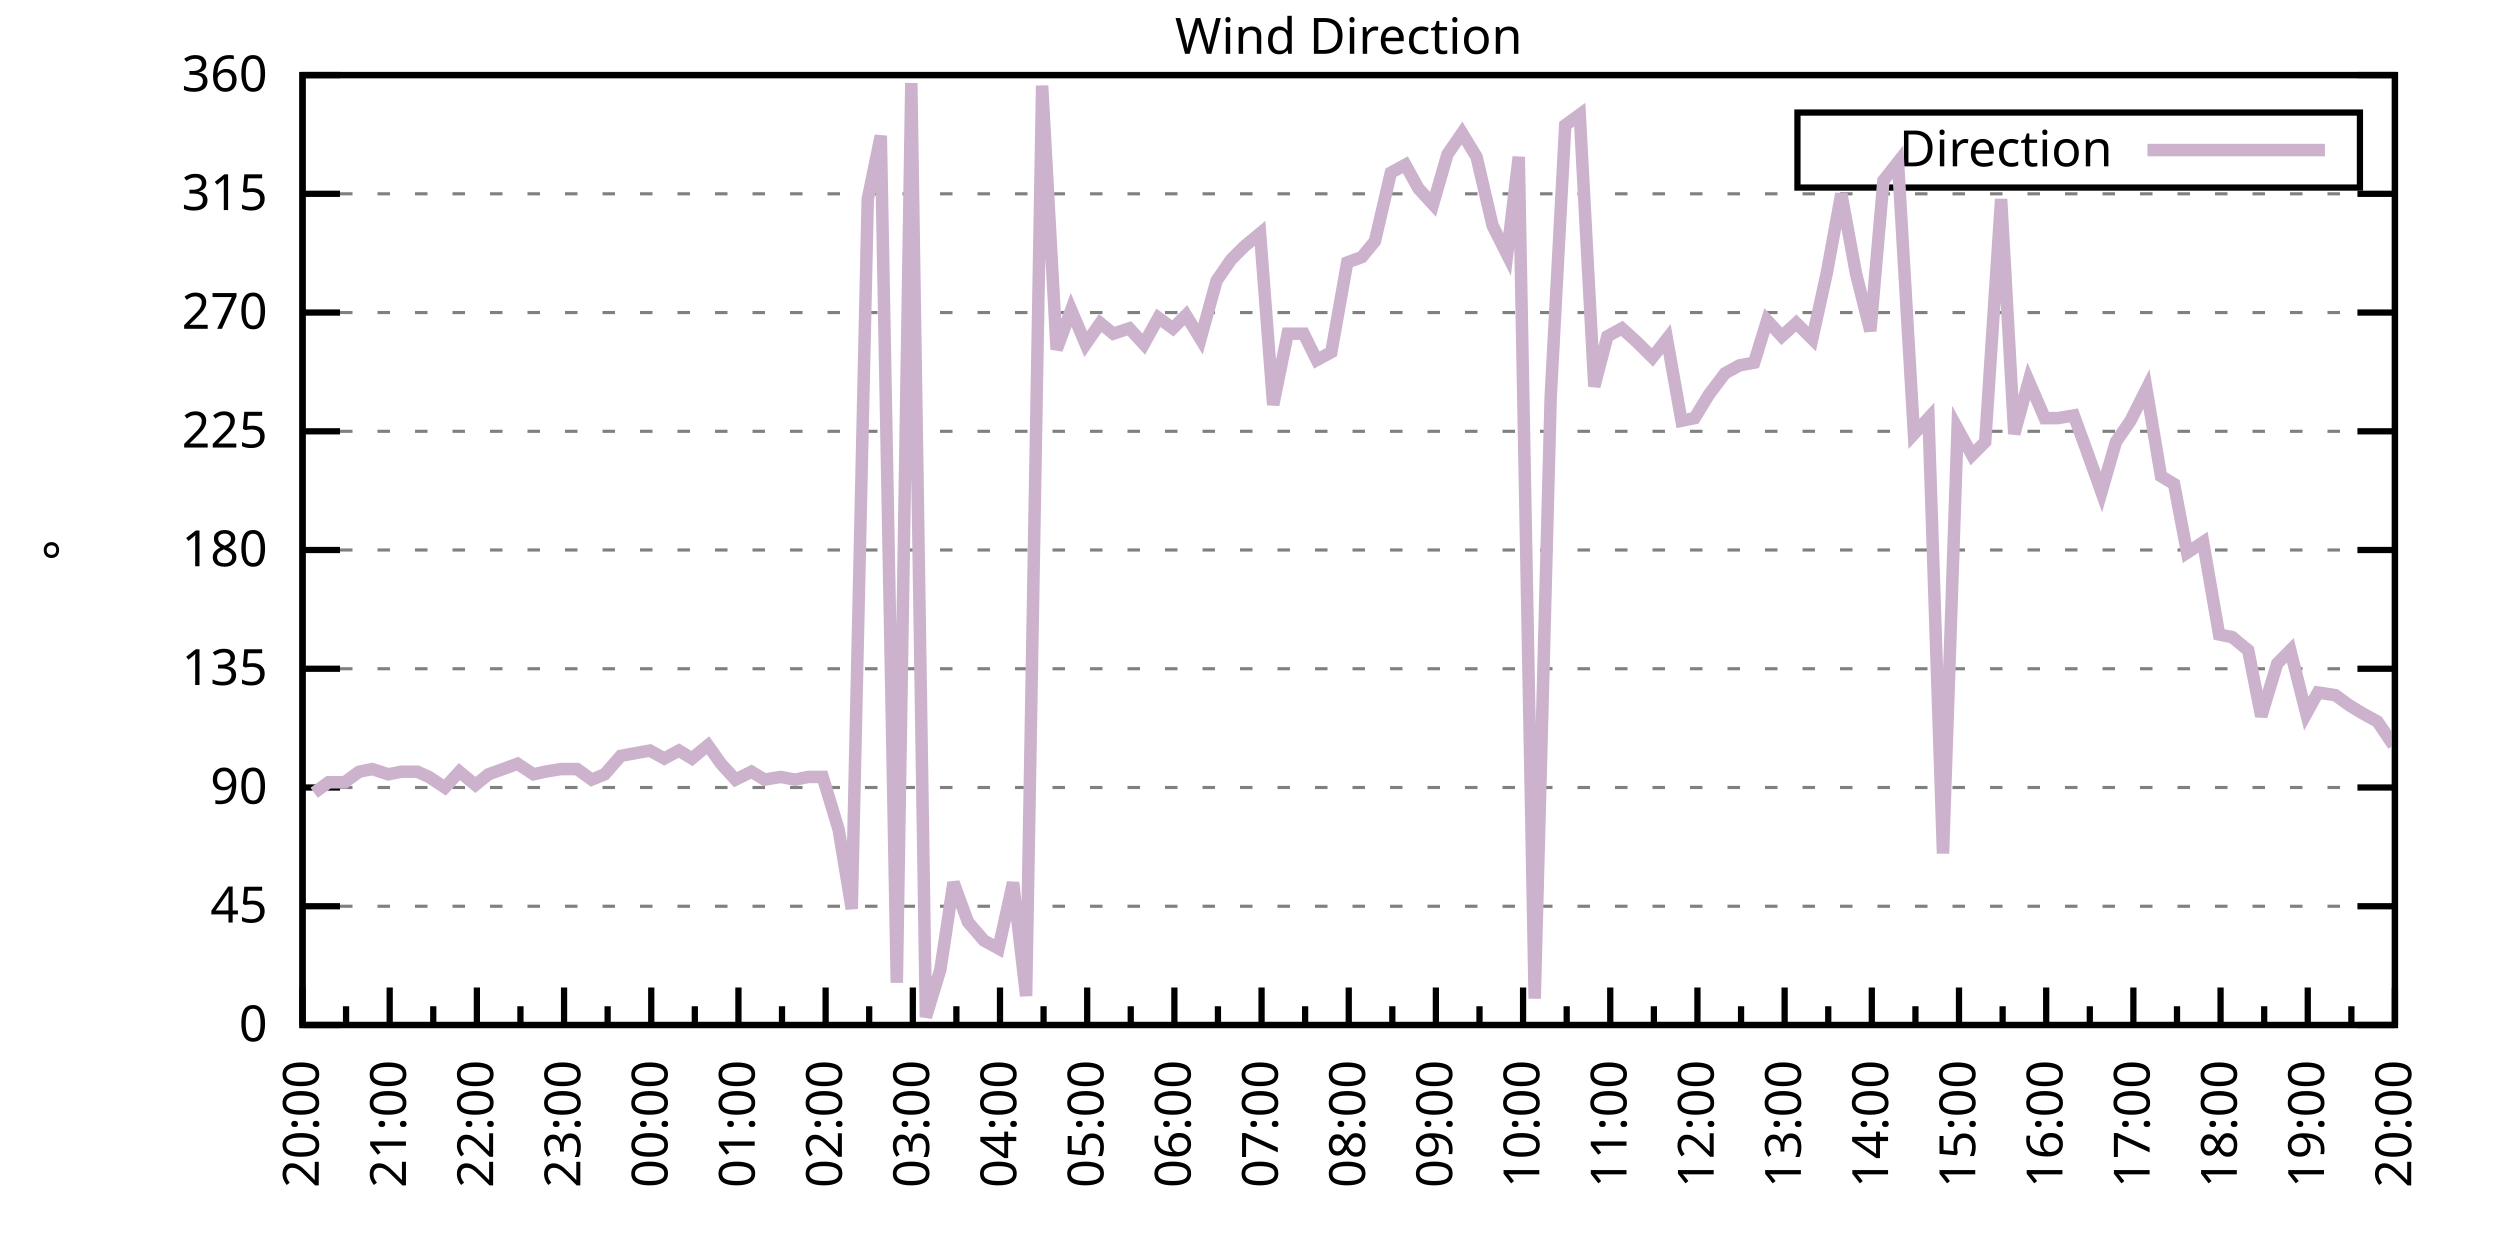
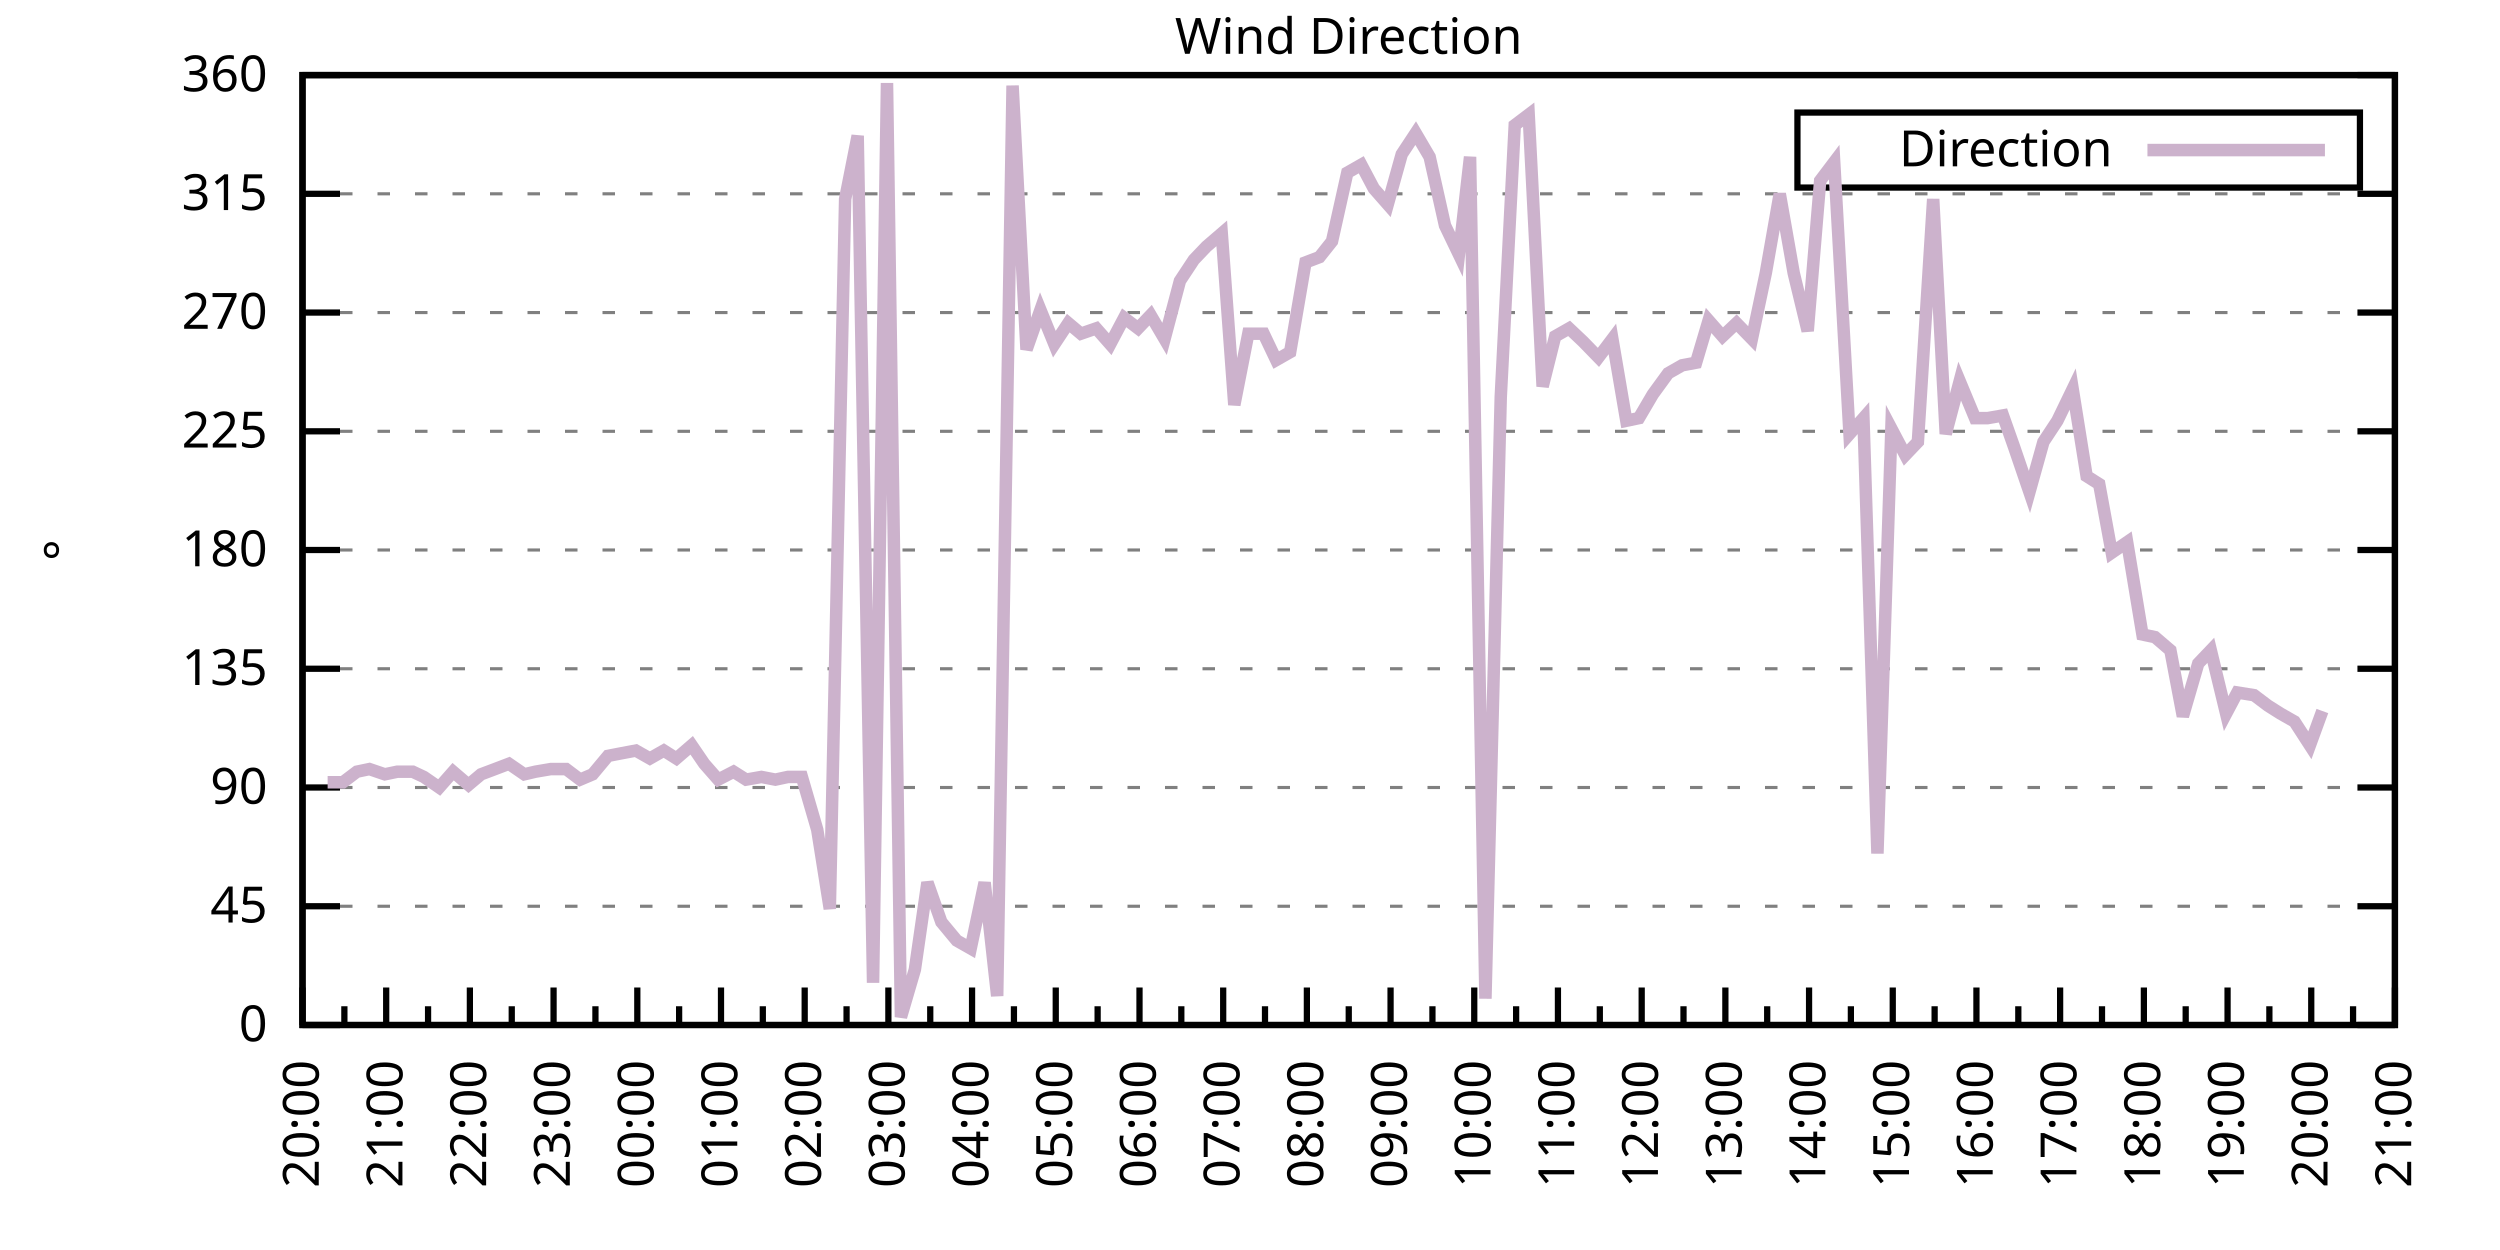
<svg xmlns="http://www.w3.org/2000/svg" xmlns:xlink="http://www.w3.org/1999/xlink" width="400" height="200" viewBox="0 0 400 200">
  <g id="gnuplot_canvas">
    <rect x="0" y="0" width="400" height="200" fill="none" />
    <defs>
      <circle id="gpDot" r="0.5" stroke-width="0.5" stroke="currentColor" />
      <path id="gpPt0" stroke-width="0.333" stroke="currentColor" d="M-1,0 h2 M0,-1 v2" />
      <path id="gpPt1" stroke-width="0.333" stroke="currentColor" d="M-1,-1 L1,1 M1,-1 L-1,1" />
      <path id="gpPt2" stroke-width="0.333" stroke="currentColor" d="M-1,0 L1,0 M0,-1 L0,1 M-1,-1 L1,1 M-1,1 L1,-1" />
      <rect id="gpPt3" stroke-width="0.333" stroke="currentColor" x="-1" y="-1" width="2" height="2" />
      <rect id="gpPt4" stroke-width="0.333" stroke="currentColor" fill="currentColor" x="-1" y="-1" width="2" height="2" />
      <circle id="gpPt5" stroke-width="0.333" stroke="currentColor" cx="0" cy="0" r="1" />
      <use xlink:href="#gpPt5" id="gpPt6" fill="currentColor" stroke="none" />
      <path id="gpPt7" stroke-width="0.333" stroke="currentColor" d="M0,-1.33 L-1.33,0.67 L1.33,0.67 z" />
      <use xlink:href="#gpPt7" id="gpPt8" fill="currentColor" stroke="none" />
      <use xlink:href="#gpPt7" id="gpPt9" stroke="currentColor" transform="rotate(180)" />
      <use xlink:href="#gpPt9" id="gpPt10" fill="currentColor" stroke="none" />
      <use xlink:href="#gpPt3" id="gpPt11" stroke="currentColor" transform="rotate(45)" />
      <use xlink:href="#gpPt11" id="gpPt12" fill="currentColor" stroke="none" />
      <path id="gpPt13" stroke-width="0.333" stroke="currentColor" d="M0,1.330 L1.265,0.411 L0.782,-1.067 L-0.782,-1.076 L-1.265,0.411 z" />
      <use xlink:href="#gpPt13" id="gpPt14" fill="currentColor" stroke="none" />
      <filter id="textbox" filterUnits="objectBoundingBox" x="0" y="0" height="1" width="1">
        <feFlood flood-color="white" flood-opacity="1" result="bgnd" />
        <feComposite in="SourceGraphic" in2="bgnd" operator="atop" />
      </filter>
      <filter id="greybox" filterUnits="objectBoundingBox" x="0" y="0" height="1" width="1">
        <feFlood flood-color="lightgrey" flood-opacity="1" result="grey" />
        <feComposite in="SourceGraphic" in2="grey" operator="atop" />
      </filter>
    </defs>
    <g fill="none" color="white" stroke="currentColor" stroke-width="1.00" stroke-linecap="butt" stroke-linejoin="miter">
</g>
    <g fill="none" color="black" stroke="currentColor" stroke-width="1.00" stroke-linecap="butt" stroke-linejoin="miter">
      <g stroke="none" shape-rendering="crispEdges">
        <polygon fill="rgb(255, 255, 255)" points="48.40,164.00 383.18,164.00 383.18,12.02 48.40,12.02 " />
      </g>
    </g>
    <g fill="none" color="black" stroke="currentColor" stroke-width="1.00" stroke-linecap="butt" stroke-linejoin="miter">
</g>
    <g fill="none" color="black" stroke="black" stroke-width="0.50" stroke-linecap="butt" stroke-linejoin="miter">
</g>
    <g fill="none" color="gray" stroke="currentColor" stroke-width="0.50" stroke-linecap="butt" stroke-linejoin="miter">
      <path stroke="gray" stroke-dasharray="2,4" class="gridline" d="M48.40,164.00 L383.19,164.00  " />
    </g>
    <g fill="none" color="gray" stroke="gray" stroke-width="1.00" stroke-linecap="butt" stroke-linejoin="miter">
</g>
    <g fill="none" color="black" stroke="currentColor" stroke-width="1.00" stroke-linecap="butt" stroke-linejoin="miter">
      <path stroke="black" d="M48.40,164.00 L54.40,164.00 M383.19,164.00 L377.19,164.00  " />
      <g transform="translate(42.80,166.60)" stroke="none" fill="black" font-family="Sans" font-size="8.00" text-anchor="end">
        <text>
          <tspan font-family="Sans"> 0</tspan>
        </text>
      </g>
    </g>
    <g fill="none" color="black" stroke="currentColor" stroke-width="1.00" stroke-linecap="butt" stroke-linejoin="miter">
</g>
    <g fill="none" color="black" stroke="black" stroke-width="0.50" stroke-linecap="butt" stroke-linejoin="miter">
</g>
    <g fill="none" color="gray" stroke="currentColor" stroke-width="0.50" stroke-linecap="butt" stroke-linejoin="miter">
      <path stroke="gray" stroke-dasharray="2,4" class="gridline" d="M48.40,145.00 L383.19,145.00  " />
    </g>
    <g fill="none" color="gray" stroke="gray" stroke-width="1.00" stroke-linecap="butt" stroke-linejoin="miter">
</g>
    <g fill="none" color="black" stroke="currentColor" stroke-width="1.00" stroke-linecap="butt" stroke-linejoin="miter">
      <path stroke="black" d="M48.40,145.00 L54.40,145.00 M383.19,145.00 L377.19,145.00  " />
      <g transform="translate(42.80,147.60)" stroke="none" fill="black" font-family="Sans" font-size="8.00" text-anchor="end">
        <text>
          <tspan font-family="Sans"> 45</tspan>
        </text>
      </g>
    </g>
    <g fill="none" color="black" stroke="currentColor" stroke-width="1.00" stroke-linecap="butt" stroke-linejoin="miter">
</g>
    <g fill="none" color="black" stroke="black" stroke-width="0.50" stroke-linecap="butt" stroke-linejoin="miter">
</g>
    <g fill="none" color="gray" stroke="currentColor" stroke-width="0.50" stroke-linecap="butt" stroke-linejoin="miter">
      <path stroke="gray" stroke-dasharray="2,4" class="gridline" d="M48.40,126.00 L383.19,126.00  " />
    </g>
    <g fill="none" color="gray" stroke="gray" stroke-width="1.00" stroke-linecap="butt" stroke-linejoin="miter">
</g>
    <g fill="none" color="black" stroke="currentColor" stroke-width="1.00" stroke-linecap="butt" stroke-linejoin="miter">
      <path stroke="black" d="M48.40,126.00 L54.40,126.00 M383.19,126.00 L377.19,126.00  " />
      <g transform="translate(42.80,128.60)" stroke="none" fill="black" font-family="Sans" font-size="8.00" text-anchor="end">
        <text>
          <tspan font-family="Sans"> 90</tspan>
        </text>
      </g>
    </g>
    <g fill="none" color="black" stroke="currentColor" stroke-width="1.00" stroke-linecap="butt" stroke-linejoin="miter">
</g>
    <g fill="none" color="black" stroke="black" stroke-width="0.50" stroke-linecap="butt" stroke-linejoin="miter">
</g>
    <g fill="none" color="gray" stroke="currentColor" stroke-width="0.50" stroke-linecap="butt" stroke-linejoin="miter">
      <path stroke="gray" stroke-dasharray="2,4" class="gridline" d="M48.40,107.00 L383.19,107.00  " />
    </g>
    <g fill="none" color="gray" stroke="gray" stroke-width="1.00" stroke-linecap="butt" stroke-linejoin="miter">
</g>
    <g fill="none" color="black" stroke="currentColor" stroke-width="1.00" stroke-linecap="butt" stroke-linejoin="miter">
      <path stroke="black" d="M48.40,107.00 L54.40,107.00 M383.19,107.00 L377.19,107.00  " />
      <g transform="translate(42.80,109.60)" stroke="none" fill="black" font-family="Sans" font-size="8.00" text-anchor="end">
        <text>
          <tspan font-family="Sans"> 135</tspan>
        </text>
      </g>
    </g>
    <g fill="none" color="black" stroke="currentColor" stroke-width="1.00" stroke-linecap="butt" stroke-linejoin="miter">
</g>
    <g fill="none" color="black" stroke="black" stroke-width="0.50" stroke-linecap="butt" stroke-linejoin="miter">
</g>
    <g fill="none" color="gray" stroke="currentColor" stroke-width="0.50" stroke-linecap="butt" stroke-linejoin="miter">
      <path stroke="gray" stroke-dasharray="2,4" class="gridline" d="M48.40,88.00 L383.19,88.00  " />
    </g>
    <g fill="none" color="gray" stroke="gray" stroke-width="1.00" stroke-linecap="butt" stroke-linejoin="miter">
</g>
    <g fill="none" color="black" stroke="currentColor" stroke-width="1.00" stroke-linecap="butt" stroke-linejoin="miter">
      <path stroke="black" d="M48.40,88.00 L54.40,88.00 M383.19,88.00 L377.19,88.00  " />
      <g transform="translate(42.80,90.60)" stroke="none" fill="black" font-family="Sans" font-size="8.00" text-anchor="end">
        <text>
          <tspan font-family="Sans"> 180</tspan>
        </text>
      </g>
    </g>
    <g fill="none" color="black" stroke="currentColor" stroke-width="1.00" stroke-linecap="butt" stroke-linejoin="miter">
</g>
    <g fill="none" color="black" stroke="black" stroke-width="0.50" stroke-linecap="butt" stroke-linejoin="miter">
</g>
    <g fill="none" color="gray" stroke="currentColor" stroke-width="0.50" stroke-linecap="butt" stroke-linejoin="miter">
      <path stroke="gray" stroke-dasharray="2,4" class="gridline" d="M48.40,69.01 L383.19,69.01  " />
    </g>
    <g fill="none" color="gray" stroke="gray" stroke-width="1.00" stroke-linecap="butt" stroke-linejoin="miter">
</g>
    <g fill="none" color="black" stroke="currentColor" stroke-width="1.00" stroke-linecap="butt" stroke-linejoin="miter">
      <path stroke="black" d="M48.40,69.01 L54.40,69.01 M383.19,69.01 L377.19,69.01  " />
      <g transform="translate(42.80,71.61)" stroke="none" fill="black" font-family="Sans" font-size="8.00" text-anchor="end">
        <text>
          <tspan font-family="Sans"> 225</tspan>
        </text>
      </g>
    </g>
    <g fill="none" color="black" stroke="currentColor" stroke-width="1.00" stroke-linecap="butt" stroke-linejoin="miter">
</g>
    <g fill="none" color="black" stroke="black" stroke-width="0.50" stroke-linecap="butt" stroke-linejoin="miter">
</g>
    <g fill="none" color="gray" stroke="currentColor" stroke-width="0.50" stroke-linecap="butt" stroke-linejoin="miter">
      <path stroke="gray" stroke-dasharray="2,4" class="gridline" d="M48.40,50.01 L383.19,50.01  " />
    </g>
    <g fill="none" color="gray" stroke="gray" stroke-width="1.00" stroke-linecap="butt" stroke-linejoin="miter">
</g>
    <g fill="none" color="black" stroke="currentColor" stroke-width="1.00" stroke-linecap="butt" stroke-linejoin="miter">
      <path stroke="black" d="M48.40,50.01 L54.40,50.01 M383.19,50.01 L377.19,50.01  " />
      <g transform="translate(42.80,52.61)" stroke="none" fill="black" font-family="Sans" font-size="8.00" text-anchor="end">
        <text>
          <tspan font-family="Sans"> 270</tspan>
        </text>
      </g>
    </g>
    <g fill="none" color="black" stroke="currentColor" stroke-width="1.00" stroke-linecap="butt" stroke-linejoin="miter">
</g>
    <g fill="none" color="black" stroke="black" stroke-width="0.50" stroke-linecap="butt" stroke-linejoin="miter">
</g>
    <g fill="none" color="gray" stroke="currentColor" stroke-width="0.50" stroke-linecap="butt" stroke-linejoin="miter">
      <path stroke="gray" stroke-dasharray="2,4" class="gridline" d="M48.40,31.01 L383.19,31.01  " />
    </g>
    <g fill="none" color="gray" stroke="gray" stroke-width="1.00" stroke-linecap="butt" stroke-linejoin="miter">
</g>
    <g fill="none" color="black" stroke="currentColor" stroke-width="1.00" stroke-linecap="butt" stroke-linejoin="miter">
      <path stroke="black" d="M48.40,31.01 L54.40,31.01 M383.19,31.01 L377.19,31.01  " />
      <g transform="translate(42.80,33.61)" stroke="none" fill="black" font-family="Sans" font-size="8.00" text-anchor="end">
        <text>
          <tspan font-family="Sans"> 315</tspan>
        </text>
      </g>
    </g>
    <g fill="none" color="black" stroke="currentColor" stroke-width="1.00" stroke-linecap="butt" stroke-linejoin="miter">
</g>
    <g fill="none" color="black" stroke="black" stroke-width="0.50" stroke-linecap="butt" stroke-linejoin="miter">
</g>
    <g fill="none" color="gray" stroke="currentColor" stroke-width="0.50" stroke-linecap="butt" stroke-linejoin="miter">
      <path stroke="gray" stroke-dasharray="2,4" class="gridline" d="M48.40,12.01 L383.19,12.01  " />
    </g>
    <g fill="none" color="gray" stroke="gray" stroke-width="1.00" stroke-linecap="butt" stroke-linejoin="miter">
</g>
    <g fill="none" color="black" stroke="currentColor" stroke-width="1.00" stroke-linecap="butt" stroke-linejoin="miter">
      <path stroke="black" d="M48.40,12.01 L54.40,12.01 M383.19,12.01 L377.19,12.01  " />
      <g transform="translate(42.80,14.61)" stroke="none" fill="black" font-family="Sans" font-size="8.00" text-anchor="end">
        <text>
          <tspan font-family="Sans"> 360</tspan>
        </text>
      </g>
    </g>
    <g fill="none" color="black" stroke="currentColor" stroke-width="1.00" stroke-linecap="butt" stroke-linejoin="miter">
      <path stroke="black" d="M48.40,164.00 L48.40,158.00  " />
      <g transform="translate(51.00,169.60) rotate(270)" stroke="none" fill="black" font-family="Sans" font-size="8.00" text-anchor="end">
        <text>
          <tspan font-family="Sans">20:00</tspan>
        </text>
      </g>
    </g>
    <g fill="none" color="black" stroke="currentColor" stroke-width="1.00" stroke-linecap="butt" stroke-linejoin="miter">
-       <path stroke="black" d="M55.37,164.00 L55.37,161.00 M62.35,164.00 L62.35,158.00  " />
-       <g transform="translate(64.95,169.60) rotate(270)" stroke="none" fill="black" font-family="Sans" font-size="8.00" text-anchor="end">
+       <path stroke="black" d="M55.10,164.00 L55.10,161.00 M61.79,164.00 L61.79,158.00  " />
+       <g transform="translate(64.39,169.60) rotate(270)" stroke="none" fill="black" font-family="Sans" font-size="8.00" text-anchor="end">
        <text>
          <tspan font-family="Sans">21:00</tspan>
        </text>
      </g>
    </g>
    <g fill="none" color="black" stroke="currentColor" stroke-width="1.00" stroke-linecap="butt" stroke-linejoin="miter">
-       <path stroke="black" d="M69.32,164.00 L69.32,161.00 M76.30,164.00 L76.30,158.00  " />
-       <g transform="translate(78.90,169.60) rotate(270)" stroke="none" fill="black" font-family="Sans" font-size="8.00" text-anchor="end">
+       <path stroke="black" d="M68.49,164.00 L68.49,161.00 M75.18,164.00 L75.18,158.00  " />
+       <g transform="translate(77.78,169.60) rotate(270)" stroke="none" fill="black" font-family="Sans" font-size="8.00" text-anchor="end">
        <text>
          <tspan font-family="Sans">22:00</tspan>
        </text>
      </g>
    </g>
    <g fill="none" color="black" stroke="currentColor" stroke-width="1.00" stroke-linecap="butt" stroke-linejoin="miter">
-       <path stroke="black" d="M83.27,164.00 L83.27,161.00 M90.25,164.00 L90.25,158.00  " />
-       <g transform="translate(92.85,169.60) rotate(270)" stroke="none" fill="black" font-family="Sans" font-size="8.00" text-anchor="end">
+       <path stroke="black" d="M81.88,164.00 L81.88,161.00 M88.57,164.00 L88.57,158.00  " />
+       <g transform="translate(91.17,169.60) rotate(270)" stroke="none" fill="black" font-family="Sans" font-size="8.00" text-anchor="end">
        <text>
          <tspan font-family="Sans">23:00</tspan>
        </text>
      </g>
    </g>
    <g fill="none" color="black" stroke="currentColor" stroke-width="1.00" stroke-linecap="butt" stroke-linejoin="miter">
-       <path stroke="black" d="M97.22,164.00 L97.22,161.00 M104.20,164.00 L104.20,158.00  " />
-       <g transform="translate(106.80,169.60) rotate(270)" stroke="none" fill="black" font-family="Sans" font-size="8.00" text-anchor="end">
+       <path stroke="black" d="M95.27,164.00 L95.27,161.00 M101.97,164.00 L101.97,158.00  " />
+       <g transform="translate(104.57,169.60) rotate(270)" stroke="none" fill="black" font-family="Sans" font-size="8.00" text-anchor="end">
        <text>
          <tspan font-family="Sans">00:00</tspan>
        </text>
      </g>
    </g>
    <g fill="none" color="black" stroke="currentColor" stroke-width="1.00" stroke-linecap="butt" stroke-linejoin="miter">
-       <path stroke="black" d="M111.17,164.00 L111.17,161.00 M118.15,164.00 L118.15,158.00  " />
-       <g transform="translate(120.75,169.60) rotate(270)" stroke="none" fill="black" font-family="Sans" font-size="8.00" text-anchor="end">
+       <path stroke="black" d="M108.66,164.00 L108.66,161.00 M115.36,164.00 L115.36,158.00  " />
+       <g transform="translate(117.96,169.60) rotate(270)" stroke="none" fill="black" font-family="Sans" font-size="8.00" text-anchor="end">
        <text>
          <tspan font-family="Sans">01:00</tspan>
        </text>
      </g>
    </g>
    <g fill="none" color="black" stroke="currentColor" stroke-width="1.00" stroke-linecap="butt" stroke-linejoin="miter">
-       <path stroke="black" d="M125.12,164.00 L125.12,161.00 M132.10,164.00 L132.10,158.00  " />
-       <g transform="translate(134.70,169.60) rotate(270)" stroke="none" fill="black" font-family="Sans" font-size="8.00" text-anchor="end">
+       <path stroke="black" d="M122.05,164.00 L122.05,161.00 M128.75,164.00 L128.75,158.00  " />
+       <g transform="translate(131.35,169.60) rotate(270)" stroke="none" fill="black" font-family="Sans" font-size="8.00" text-anchor="end">
        <text>
          <tspan font-family="Sans">02:00</tspan>
        </text>
      </g>
    </g>
    <g fill="none" color="black" stroke="currentColor" stroke-width="1.00" stroke-linecap="butt" stroke-linejoin="miter">
-       <path stroke="black" d="M139.07,164.00 L139.07,161.00 M146.05,164.00 L146.05,158.00  " />
-       <g transform="translate(148.65,169.60) rotate(270)" stroke="none" fill="black" font-family="Sans" font-size="8.00" text-anchor="end">
+       <path stroke="black" d="M135.45,164.00 L135.45,161.00 M142.14,164.00 L142.14,158.00  " />
+       <g transform="translate(144.74,169.60) rotate(270)" stroke="none" fill="black" font-family="Sans" font-size="8.00" text-anchor="end">
        <text>
          <tspan font-family="Sans">03:00</tspan>
        </text>
      </g>
    </g>
    <g fill="none" color="black" stroke="currentColor" stroke-width="1.00" stroke-linecap="butt" stroke-linejoin="miter">
-       <path stroke="black" d="M153.02,164.00 L153.02,161.00 M160.00,164.00 L160.00,158.00  " />
-       <g transform="translate(162.60,169.60) rotate(270)" stroke="none" fill="black" font-family="Sans" font-size="8.00" text-anchor="end">
+       <path stroke="black" d="M148.84,164.00 L148.84,161.00 M155.53,164.00 L155.53,158.00  " />
+       <g transform="translate(158.13,169.60) rotate(270)" stroke="none" fill="black" font-family="Sans" font-size="8.00" text-anchor="end">
        <text>
          <tspan font-family="Sans">04:00</tspan>
        </text>
      </g>
    </g>
    <g fill="none" color="black" stroke="currentColor" stroke-width="1.00" stroke-linecap="butt" stroke-linejoin="miter">
-       <path stroke="black" d="M166.97,164.00 L166.97,161.00 M173.95,164.00 L173.95,158.00  " />
-       <g transform="translate(176.55,169.60) rotate(270)" stroke="none" fill="black" font-family="Sans" font-size="8.00" text-anchor="end">
+       <path stroke="black" d="M162.23,164.00 L162.23,161.00 M168.92,164.00 L168.92,158.00  " />
+       <g transform="translate(171.52,169.60) rotate(270)" stroke="none" fill="black" font-family="Sans" font-size="8.00" text-anchor="end">
        <text>
          <tspan font-family="Sans">05:00</tspan>
        </text>
      </g>
    </g>
    <g fill="none" color="black" stroke="currentColor" stroke-width="1.00" stroke-linecap="butt" stroke-linejoin="miter">
-       <path stroke="black" d="M180.92,164.00 L180.92,161.00 M187.90,164.00 L187.90,158.00  " />
-       <g transform="translate(190.50,169.60) rotate(270)" stroke="none" fill="black" font-family="Sans" font-size="8.00" text-anchor="end">
+       <path stroke="black" d="M175.62,164.00 L175.62,161.00 M182.32,164.00 L182.32,158.00  " />
+       <g transform="translate(184.92,169.60) rotate(270)" stroke="none" fill="black" font-family="Sans" font-size="8.00" text-anchor="end">
        <text>
          <tspan font-family="Sans">06:00</tspan>
        </text>
      </g>
    </g>
    <g fill="none" color="black" stroke="currentColor" stroke-width="1.00" stroke-linecap="butt" stroke-linejoin="miter">
-       <path stroke="black" d="M194.87,164.00 L194.87,161.00 M201.85,164.00 L201.85,158.00  " />
-       <g transform="translate(204.45,169.60) rotate(270)" stroke="none" fill="black" font-family="Sans" font-size="8.00" text-anchor="end">
+       <path stroke="black" d="M189.01,164.00 L189.01,161.00 M195.71,164.00 L195.71,158.00  " />
+       <g transform="translate(198.31,169.60) rotate(270)" stroke="none" fill="black" font-family="Sans" font-size="8.00" text-anchor="end">
        <text>
          <tspan font-family="Sans">07:00</tspan>
        </text>
      </g>
    </g>
    <g fill="none" color="black" stroke="currentColor" stroke-width="1.00" stroke-linecap="butt" stroke-linejoin="miter">
-       <path stroke="black" d="M208.82,164.00 L208.82,161.00 M215.80,164.00 L215.80,158.00  " />
-       <g transform="translate(218.40,169.60) rotate(270)" stroke="none" fill="black" font-family="Sans" font-size="8.00" text-anchor="end">
+       <path stroke="black" d="M202.40,164.00 L202.40,161.00 M209.10,164.00 L209.10,158.00  " />
+       <g transform="translate(211.70,169.60) rotate(270)" stroke="none" fill="black" font-family="Sans" font-size="8.00" text-anchor="end">
        <text>
          <tspan font-family="Sans">08:00</tspan>
        </text>
      </g>
    </g>
    <g fill="none" color="black" stroke="currentColor" stroke-width="1.00" stroke-linecap="butt" stroke-linejoin="miter">
-       <path stroke="black" d="M222.77,164.00 L222.77,161.00 M229.74,164.00 L229.74,158.00  " />
-       <g transform="translate(232.34,169.60) rotate(270)" stroke="none" fill="black" font-family="Sans" font-size="8.00" text-anchor="end">
+       <path stroke="black" d="M215.80,164.00 L215.80,161.00 M222.49,164.00 L222.49,158.00  " />
+       <g transform="translate(225.09,169.60) rotate(270)" stroke="none" fill="black" font-family="Sans" font-size="8.00" text-anchor="end">
        <text>
          <tspan font-family="Sans">09:00</tspan>
        </text>
      </g>
    </g>
    <g fill="none" color="black" stroke="currentColor" stroke-width="1.00" stroke-linecap="butt" stroke-linejoin="miter">
-       <path stroke="black" d="M236.72,164.00 L236.72,161.00 M243.69,164.00 L243.69,158.00  " />
-       <g transform="translate(246.29,169.60) rotate(270)" stroke="none" fill="black" font-family="Sans" font-size="8.00" text-anchor="end">
+       <path stroke="black" d="M229.19,164.00 L229.19,161.00 M235.88,164.00 L235.88,158.00  " />
+       <g transform="translate(238.48,169.60) rotate(270)" stroke="none" fill="black" font-family="Sans" font-size="8.00" text-anchor="end">
        <text>
          <tspan font-family="Sans">10:00</tspan>
        </text>
      </g>
    </g>
    <g fill="none" color="black" stroke="currentColor" stroke-width="1.00" stroke-linecap="butt" stroke-linejoin="miter">
-       <path stroke="black" d="M250.67,164.00 L250.67,161.00 M257.64,164.00 L257.64,158.00  " />
-       <g transform="translate(260.24,169.60) rotate(270)" stroke="none" fill="black" font-family="Sans" font-size="8.00" text-anchor="end">
+       <path stroke="black" d="M242.58,164.00 L242.58,161.00 M249.27,164.00 L249.27,158.00  " />
+       <g transform="translate(251.87,169.60) rotate(270)" stroke="none" fill="black" font-family="Sans" font-size="8.00" text-anchor="end">
        <text>
          <tspan font-family="Sans">11:00</tspan>
        </text>
      </g>
    </g>
    <g fill="none" color="black" stroke="currentColor" stroke-width="1.00" stroke-linecap="butt" stroke-linejoin="miter">
-       <path stroke="black" d="M264.62,164.00 L264.62,161.00 M271.59,164.00 L271.59,158.00  " />
-       <g transform="translate(274.19,169.60) rotate(270)" stroke="none" fill="black" font-family="Sans" font-size="8.00" text-anchor="end">
+       <path stroke="black" d="M255.97,164.00 L255.97,161.00 M262.67,164.00 L262.67,158.00  " />
+       <g transform="translate(265.27,169.60) rotate(270)" stroke="none" fill="black" font-family="Sans" font-size="8.00" text-anchor="end">
        <text>
          <tspan font-family="Sans">12:00</tspan>
        </text>
      </g>
    </g>
    <g fill="none" color="black" stroke="currentColor" stroke-width="1.00" stroke-linecap="butt" stroke-linejoin="miter">
-       <path stroke="black" d="M278.57,164.00 L278.57,161.00 M285.54,164.00 L285.54,158.00  " />
-       <g transform="translate(288.14,169.60) rotate(270)" stroke="none" fill="black" font-family="Sans" font-size="8.00" text-anchor="end">
+       <path stroke="black" d="M269.36,164.00 L269.36,161.00 M276.06,164.00 L276.06,158.00  " />
+       <g transform="translate(278.66,169.60) rotate(270)" stroke="none" fill="black" font-family="Sans" font-size="8.00" text-anchor="end">
        <text>
          <tspan font-family="Sans">13:00</tspan>
        </text>
      </g>
    </g>
    <g fill="none" color="black" stroke="currentColor" stroke-width="1.00" stroke-linecap="butt" stroke-linejoin="miter">
-       <path stroke="black" d="M292.52,164.00 L292.52,161.00 M299.49,164.00 L299.49,158.00  " />
-       <g transform="translate(302.09,169.60) rotate(270)" stroke="none" fill="black" font-family="Sans" font-size="8.00" text-anchor="end">
+       <path stroke="black" d="M282.75,164.00 L282.75,161.00 M289.45,164.00 L289.45,158.00  " />
+       <g transform="translate(292.05,169.60) rotate(270)" stroke="none" fill="black" font-family="Sans" font-size="8.00" text-anchor="end">
        <text>
          <tspan font-family="Sans">14:00</tspan>
        </text>
      </g>
    </g>
    <g fill="none" color="black" stroke="currentColor" stroke-width="1.00" stroke-linecap="butt" stroke-linejoin="miter">
-       <path stroke="black" d="M306.47,164.00 L306.47,161.00 M313.44,164.00 L313.44,158.00  " />
-       <g transform="translate(316.04,169.60) rotate(270)" stroke="none" fill="black" font-family="Sans" font-size="8.00" text-anchor="end">
+       <path stroke="black" d="M296.14,164.00 L296.14,161.00 M302.84,164.00 L302.84,158.00  " />
+       <g transform="translate(305.44,169.60) rotate(270)" stroke="none" fill="black" font-family="Sans" font-size="8.00" text-anchor="end">
        <text>
          <tspan font-family="Sans">15:00</tspan>
        </text>
      </g>
    </g>
    <g fill="none" color="black" stroke="currentColor" stroke-width="1.00" stroke-linecap="butt" stroke-linejoin="miter">
-       <path stroke="black" d="M320.42,164.00 L320.42,161.00 M327.39,164.00 L327.39,158.00  " />
-       <g transform="translate(329.99,169.60) rotate(270)" stroke="none" fill="black" font-family="Sans" font-size="8.00" text-anchor="end">
+       <path stroke="black" d="M309.54,164.00 L309.54,161.00 M316.23,164.00 L316.23,158.00  " />
+       <g transform="translate(318.83,169.60) rotate(270)" stroke="none" fill="black" font-family="Sans" font-size="8.00" text-anchor="end">
        <text>
          <tspan font-family="Sans">16:00</tspan>
        </text>
      </g>
    </g>
    <g fill="none" color="black" stroke="currentColor" stroke-width="1.00" stroke-linecap="butt" stroke-linejoin="miter">
-       <path stroke="black" d="M334.37,164.00 L334.37,161.00 M341.34,164.00 L341.34,158.00  " />
-       <g transform="translate(343.94,169.60) rotate(270)" stroke="none" fill="black" font-family="Sans" font-size="8.00" text-anchor="end">
+       <path stroke="black" d="M322.93,164.00 L322.93,161.00 M329.62,164.00 L329.62,158.00  " />
+       <g transform="translate(332.22,169.60) rotate(270)" stroke="none" fill="black" font-family="Sans" font-size="8.00" text-anchor="end">
        <text>
          <tspan font-family="Sans">17:00</tspan>
        </text>
      </g>
    </g>
    <g fill="none" color="black" stroke="currentColor" stroke-width="1.00" stroke-linecap="butt" stroke-linejoin="miter">
-       <path stroke="black" d="M348.32,164.00 L348.32,161.00 M355.29,164.00 L355.29,158.00  " />
-       <g transform="translate(357.89,169.60) rotate(270)" stroke="none" fill="black" font-family="Sans" font-size="8.00" text-anchor="end">
+       <path stroke="black" d="M336.32,164.00 L336.32,161.00 M343.02,164.00 L343.02,158.00  " />
+       <g transform="translate(345.62,169.60) rotate(270)" stroke="none" fill="black" font-family="Sans" font-size="8.00" text-anchor="end">
        <text>
          <tspan font-family="Sans">18:00</tspan>
        </text>
      </g>
    </g>
    <g fill="none" color="black" stroke="currentColor" stroke-width="1.00" stroke-linecap="butt" stroke-linejoin="miter">
-       <path stroke="black" d="M362.27,164.00 L362.27,161.00 M369.24,164.00 L369.24,158.00  " />
-       <g transform="translate(371.84,169.60) rotate(270)" stroke="none" fill="black" font-family="Sans" font-size="8.00" text-anchor="end">
+       <path stroke="black" d="M349.71,164.00 L349.71,161.00 M356.41,164.00 L356.41,158.00  " />
+       <g transform="translate(359.01,169.60) rotate(270)" stroke="none" fill="black" font-family="Sans" font-size="8.00" text-anchor="end">
        <text>
          <tspan font-family="Sans">19:00</tspan>
        </text>
      </g>
    </g>
    <g fill="none" color="black" stroke="currentColor" stroke-width="1.00" stroke-linecap="butt" stroke-linejoin="miter">
-       <path stroke="black" d="M376.22,164.00 L376.22,161.00 M383.19,164.00 L383.19,158.00  " />
+       <path stroke="black" d="M363.10,164.00 L363.10,161.00 M369.80,164.00 L369.80,158.00  " />
+       <g transform="translate(372.40,169.60) rotate(270)" stroke="none" fill="black" font-family="Sans" font-size="8.00" text-anchor="end">
+         <text>
+           <tspan font-family="Sans">20:00</tspan>
+         </text>
+       </g>
+     </g>
+     <g fill="none" color="black" stroke="currentColor" stroke-width="1.00" stroke-linecap="butt" stroke-linejoin="miter">
+       <path stroke="black" d="M376.49,164.00 L376.49,161.00 M383.19,164.00 L383.19,158.00  " />
      <g transform="translate(385.79,169.60) rotate(270)" stroke="none" fill="black" font-family="Sans" font-size="8.00" text-anchor="end">
        <text>
-           <tspan font-family="Sans">20:00</tspan>
+           <tspan font-family="Sans">21:00</tspan>
        </text>
      </g>
    </g>
    <g fill="none" color="black" stroke="currentColor" stroke-width="1.00" stroke-linecap="butt" stroke-linejoin="miter">
</g>
    <g fill="none" color="black" stroke="currentColor" stroke-width="1.00" stroke-linecap="butt" stroke-linejoin="miter">
      <path stroke="black" d="M48.40,12.01 L48.40,164.00 L383.19,164.00 L383.19,12.01 L48.40,12.01 Z  " />
    </g>
    <g fill="none" color="black" stroke="currentColor" stroke-width="1.00" stroke-linecap="butt" stroke-linejoin="miter">
      <g transform="translate(12.80,88.01) rotate(270)" stroke="none" fill="black" font-family="Sans" font-size="8.00" text-anchor="middle">
        <text>
          <tspan font-family="Sans">°</tspan>
        </text>
      </g>
    </g>
    <g fill="none" color="black" stroke="currentColor" stroke-width="1.00" stroke-linecap="butt" stroke-linejoin="miter">
</g>
    <g fill="none" color="black" stroke="currentColor" stroke-width="1.00" stroke-linecap="butt" stroke-linejoin="miter">
      <path stroke="black" d="M287.59,30.01 L287.59,18.01 L377.59,18.01 L377.59,30.01 L287.59,30.01 Z  " />
    </g>
    <g id="Wind_direction_plot_1">
      <g fill="none" color="white" stroke="black" stroke-width="2.00" stroke-linecap="butt" stroke-linejoin="miter">
</g>
      <g fill="none" color="black" stroke="currentColor" stroke-width="2.00" stroke-linecap="butt" stroke-linejoin="miter">
        <g transform="translate(337.99,26.61)" stroke="none" fill="black" font-family="Sans" font-size="8.00" text-anchor="end">
          <text>
            <tspan font-family="Sans">Direction</tspan>
          </text>
        </g>
      </g>
      <g fill="none" color="black" stroke="currentColor" stroke-width="2.00" stroke-linecap="butt" stroke-linejoin="miter">
-         <path stroke="rgb(204, 178, 204)" d="M343.59,24.01 L371.99,24.01 M50.26,126.85 L52.58,125.16 L55.14,125.16 L57.47,123.47 L59.56,123.05 L62.12,123.89   L64.21,123.47 L66.77,123.47 L68.63,124.31 L71.18,126.00 L73.51,123.47 L76.07,125.58 L78.16,123.89 L80.48,123.05   L82.81,122.20 L85.37,123.89 L87.23,123.47 L89.78,123.05 L92.34,123.05 L94.67,124.74 L96.76,123.89 L99.32,120.94   L101.64,120.51 L103.97,120.09 L106.29,121.36 L108.62,120.09 L110.71,121.36 L113.27,119.25 L115.36,122.20 L117.68,124.74   L120.24,123.47 L122.33,124.74 L124.89,124.31 L127.22,124.74 L129.31,124.31 L131.63,124.31 L134.19,132.76 L136.28,145.42   L138.84,31.85 L140.93,21.72 L143.49,157.24 L145.81,13.28 L148.14,162.73 L150.46,155.13 L152.56,141.20 L154.88,147.53   L157.44,150.49 L159.76,151.76 L162.09,141.20 L164.18,159.36 L166.74,13.70 L169.06,55.92 L171.39,49.59 L173.71,55.07   L176.04,51.70 L178.13,53.39 L180.69,52.54 L183.01,55.07 L185.34,50.85 L187.66,52.54 L189.76,50.43 L192.08,54.23   L194.64,44.94 L196.96,41.56 L199.06,39.45 L201.61,37.34 L203.71,64.78 L206.03,53.39 L208.59,53.39 L210.68,57.61   L213.01,56.34 L215.56,41.99 L217.89,41.14 L219.98,38.61 L222.54,27.63 L224.86,26.36 L226.95,30.16 L229.28,32.70   L231.60,24.68 L233.93,21.30 L236.25,25.10 L238.81,36.08 L241.14,40.72 L243.00,25.10 L245.55,159.78 L248.11,63.52   L250.44,20.03 L252.76,18.34 L255.09,61.83 L257.18,53.81 L259.50,52.54 L261.83,54.65 L264.39,57.18 L266.71,54.23   L269.04,67.32 L271.13,66.90 L273.45,63.10 L276.01,59.72 L278.34,58.45 L280.66,58.03 L282.75,51.27 L285.08,53.81   L287.40,51.70 L289.96,54.23 L292.29,43.67 L294.61,31.01 L296.94,43.67 L299.26,52.96 L301.35,28.90 L303.68,25.94   L306.23,69.43 L308.56,66.90 L310.88,136.56 L313.21,68.58 L315.53,72.81 L317.63,70.70 L320.18,31.85 L322.28,69.43   L324.60,60.98 L327.16,66.90 L329.25,66.90 L331.81,66.47 L333.67,71.54 L336.23,78.72 L338.55,70.70 L340.88,67.32   L343.43,62.25 L345.76,76.18 L347.85,77.45 L349.94,88.43 L352.50,86.74 L355.06,101.52 L357.15,101.94 L359.71,104.05   L361.80,114.60 L364.36,106.16 L366.45,104.05 L369.01,114.18 L370.87,110.80 L373.66,111.23 L375.98,112.91 L378.08,114.18   L380.40,115.45 L382.96,119.25  " />
+         <path stroke="rgb(204, 178, 204)" d="M343.59,24.01 L371.99,24.01 M52.42,125.16 L54.87,125.16 L57.10,123.47 L59.11,123.05 L61.57,123.89 L63.58,123.47   L66.03,123.47 L67.82,124.31 L70.27,126.00 L72.50,123.47 L74.96,125.58 L76.97,123.89 L79.20,123.05 L81.43,122.20   L83.89,123.89 L85.67,123.47 L88.13,123.05 L90.58,123.05 L92.82,124.74 L94.82,123.89 L97.28,120.94 L99.51,120.51   L101.74,120.09 L103.98,121.36 L106.21,120.09 L108.22,121.36 L110.67,119.25 L112.68,122.20 L114.91,124.74 L117.37,123.47   L119.38,124.74 L121.83,124.31 L124.06,124.74 L126.07,124.31 L128.30,124.31 L130.76,132.76 L132.77,145.42 L135.22,31.85   L137.23,21.72 L139.69,157.24 L141.92,13.28 L144.15,162.73 L146.38,155.13 L148.39,141.20 L150.62,147.53 L153.08,150.49   L155.31,151.76 L157.54,141.20 L159.55,159.36 L162.01,13.70 L164.24,55.92 L166.47,49.59 L168.70,55.07 L170.93,51.70   L172.94,53.39 L175.40,52.54 L177.63,55.07 L179.86,50.85 L182.09,52.54 L184.10,50.43 L186.33,54.23 L188.79,44.94   L191.02,41.56 L193.03,39.45 L195.48,37.34 L197.49,64.78 L199.73,53.39 L202.18,53.39 L204.19,57.61 L206.42,56.34   L208.88,41.99 L211.11,41.14 L213.12,38.61 L215.57,27.63 L217.80,26.36 L219.81,30.16 L222.04,32.70 L224.28,24.68   L226.51,21.30 L228.74,25.10 L231.20,36.08 L233.43,40.72 L235.21,25.10 L237.67,159.78 L240.12,63.52 L242.36,20.03   L244.59,18.34 L246.82,61.83 L248.83,53.81 L251.06,52.54 L253.29,54.65 L255.75,57.18 L257.98,54.23 L260.21,67.32   L262.22,66.90 L264.45,63.10 L266.91,59.72 L269.14,58.45 L271.37,58.03 L273.38,51.27 L275.61,53.81 L277.84,51.70   L280.30,54.23 L282.53,43.67 L284.76,31.01 L286.99,43.67 L289.23,52.96 L291.23,28.90 L293.47,25.94 L295.92,69.43   L298.15,66.90 L300.39,136.56 L302.62,68.58 L304.85,72.81 L306.86,70.70 L309.31,31.85 L311.32,69.43 L313.55,60.98   L316.01,66.90 L318.02,66.90 L320.47,66.47 L322.26,71.54 L324.71,78.72 L326.95,70.70 L329.18,67.32 L331.63,62.25   L333.86,76.18 L335.87,77.45 L337.88,88.43 L340.34,86.74 L342.79,101.52 L344.80,101.94 L347.26,104.05 L349.26,114.60   L351.72,106.16 L353.73,104.05 L356.18,114.18 L357.97,110.80 L360.65,111.23 L362.88,112.91 L364.89,114.18 L367.12,115.45   L369.58,119.25 L371.58,113.76  " />
      </g>
    </g>
    <g fill="none" color="black" stroke="currentColor" stroke-width="2.00" stroke-linecap="butt" stroke-linejoin="miter">
</g>
    <g fill="none" color="black" stroke="black" stroke-width="1.00" stroke-linecap="butt" stroke-linejoin="miter">
</g>
    <g fill="none" color="black" stroke="currentColor" stroke-width="1.00" stroke-linecap="butt" stroke-linejoin="miter">
      <path stroke="black" d="M48.40,12.01 L48.40,164.00 L383.19,164.00 L383.19,12.01 L48.40,12.01 Z  " />
    </g>
    <g fill="none" color="black" stroke="currentColor" stroke-width="1.00" stroke-linecap="butt" stroke-linejoin="miter">
      <g transform="translate(215.79,8.61)" stroke="none" fill="black" font-family="Sans" font-size="8.00" text-anchor="middle">
        <text>
          <tspan font-family="Sans">Wind Direction</tspan>
        </text>
      </g>
    </g>
    <g fill="none" color="black" stroke="currentColor" stroke-width="1.00" stroke-linecap="butt" stroke-linejoin="miter">
</g>
  </g>
</svg>
